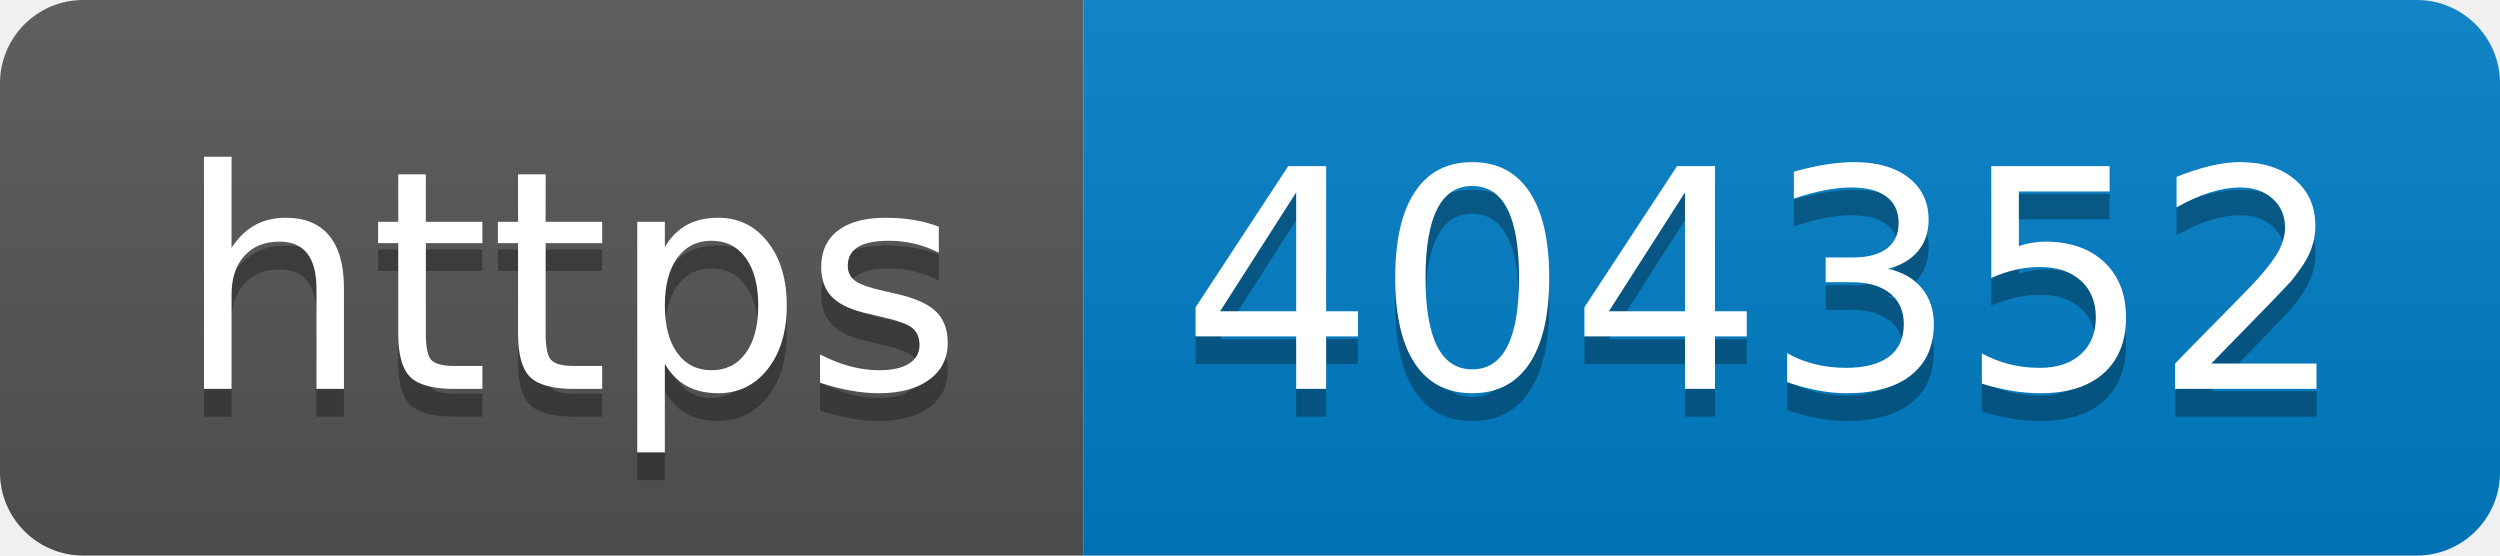
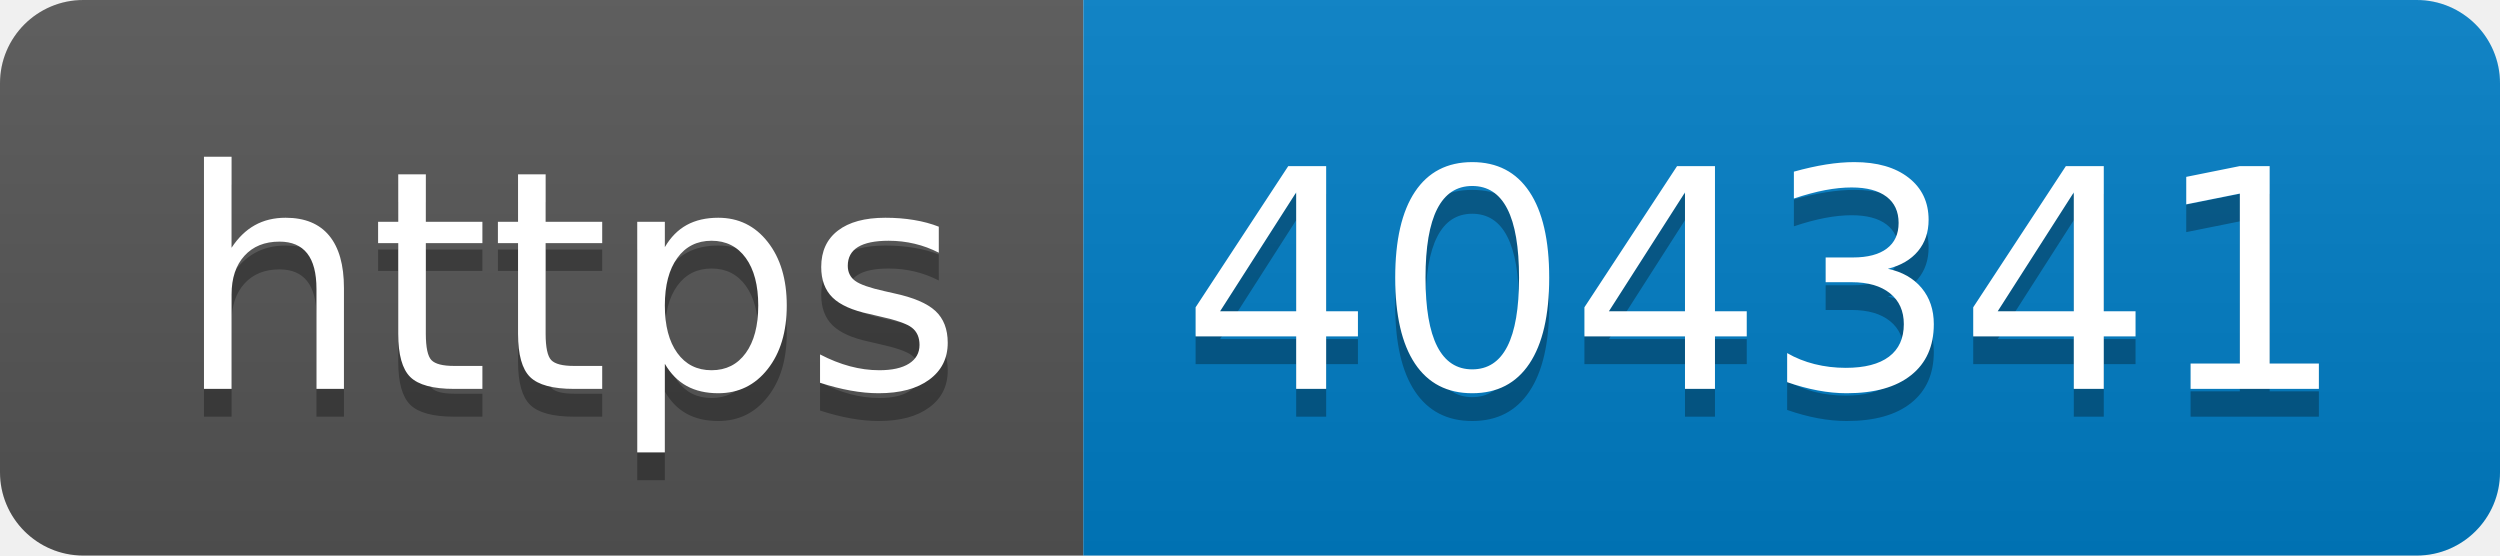
- <svg xmlns="http://www.w3.org/2000/svg" width="90" height="20" role="img" aria-label="https: 404352">
+ <svg xmlns="http://www.w3.org/2000/svg" width="90" height="20" role="img" aria-label="https: 404341">
  <linearGradient id="s" x2="0" y2="100%">
    <stop offset="0" stop-color="#bbb" stop-opacity=".1" />
    <stop offset="1" stop-opacity=".1" />
  </linearGradient>
  <clipPath id="r">
    <rect width="90" height="20" rx="3" fill="#fff" />
  </clipPath>
  <g clip-path="url(#r)">
    <rect width="39" height="20" fill="#555" />
    <rect x="39" width="51" height="20" fill="#007ec6" />
    <rect width="90" height="20" fill="url(#s)" />
  </g>
  <g fill="#fff" text-anchor="middle" font-family="Verdana,Geneva,DejaVu Sans,sans-serif" text-rendering="geometricPrecision" font-size="110">
    <text aria-hidden="true" x="205" y="150" fill="#010101" fill-opacity=".3" transform="scale(.1)" textLength="290">https</text>
    <text x="205" y="140" transform="scale(.1)" fill="#fff" textLength="290">https</text>
-     <text aria-hidden="true" x="635" y="150" fill="#010101" fill-opacity=".3" transform="scale(.1)" textLength="410">404352</text>
-     <text x="635" y="140" transform="scale(.1)" fill="#fff" textLength="410">404352</text>
+     <text aria-hidden="true" x="635" y="150" fill="#010101" fill-opacity=".3" transform="scale(.1)" textLength="410">404341</text>
+     <text x="635" y="140" transform="scale(.1)" fill="#fff" textLength="410">404341</text>
  </g>
</svg>
